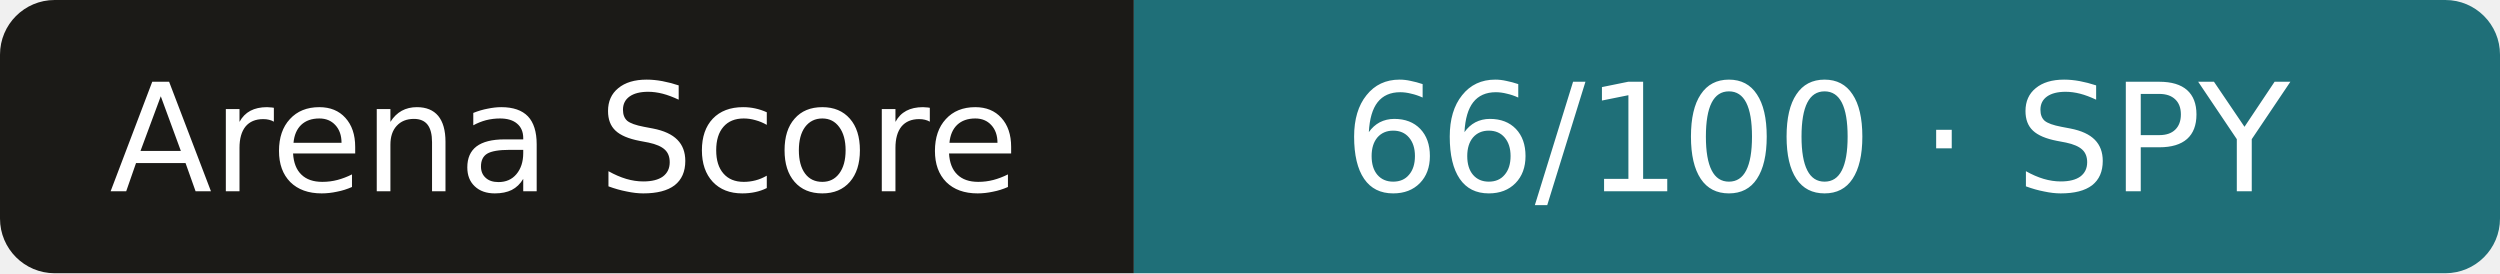
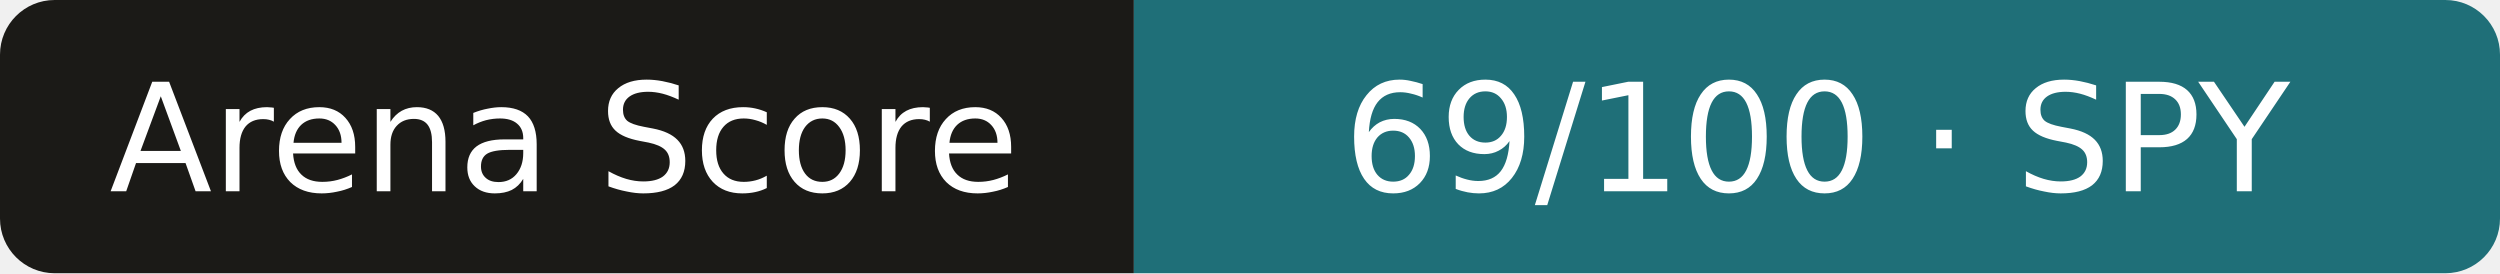
- <svg xmlns="http://www.w3.org/2000/svg" width="183" height="20" role="img" aria-label="Arena Score: 66/100 · SPY">
+ <svg xmlns="http://www.w3.org/2000/svg" width="183" height="20" role="img" aria-label="Arena Score: 69/100 · SPY">
  <clipPath id="r">
    <rect width="183" height="20" rx="4" />
  </clipPath>
  <g clip-path="url(#r)">
    <rect width="83" height="20" fill="#1b1a17" />
    <rect x="83" width="101" height="20" fill="#1f6f78" />
  </g>
  <g fill="#fff" text-anchor="middle" font-family="Verdana,DejaVu Sans,sans-serif" font-size="11">
    <text x="41.3" y="14">Arena Score</text>
-     <text x="133.0" y="14">66/100 · SPY</text>
+     <text x="133.0" y="14">69/100 · SPY</text>
  </g>
</svg>
